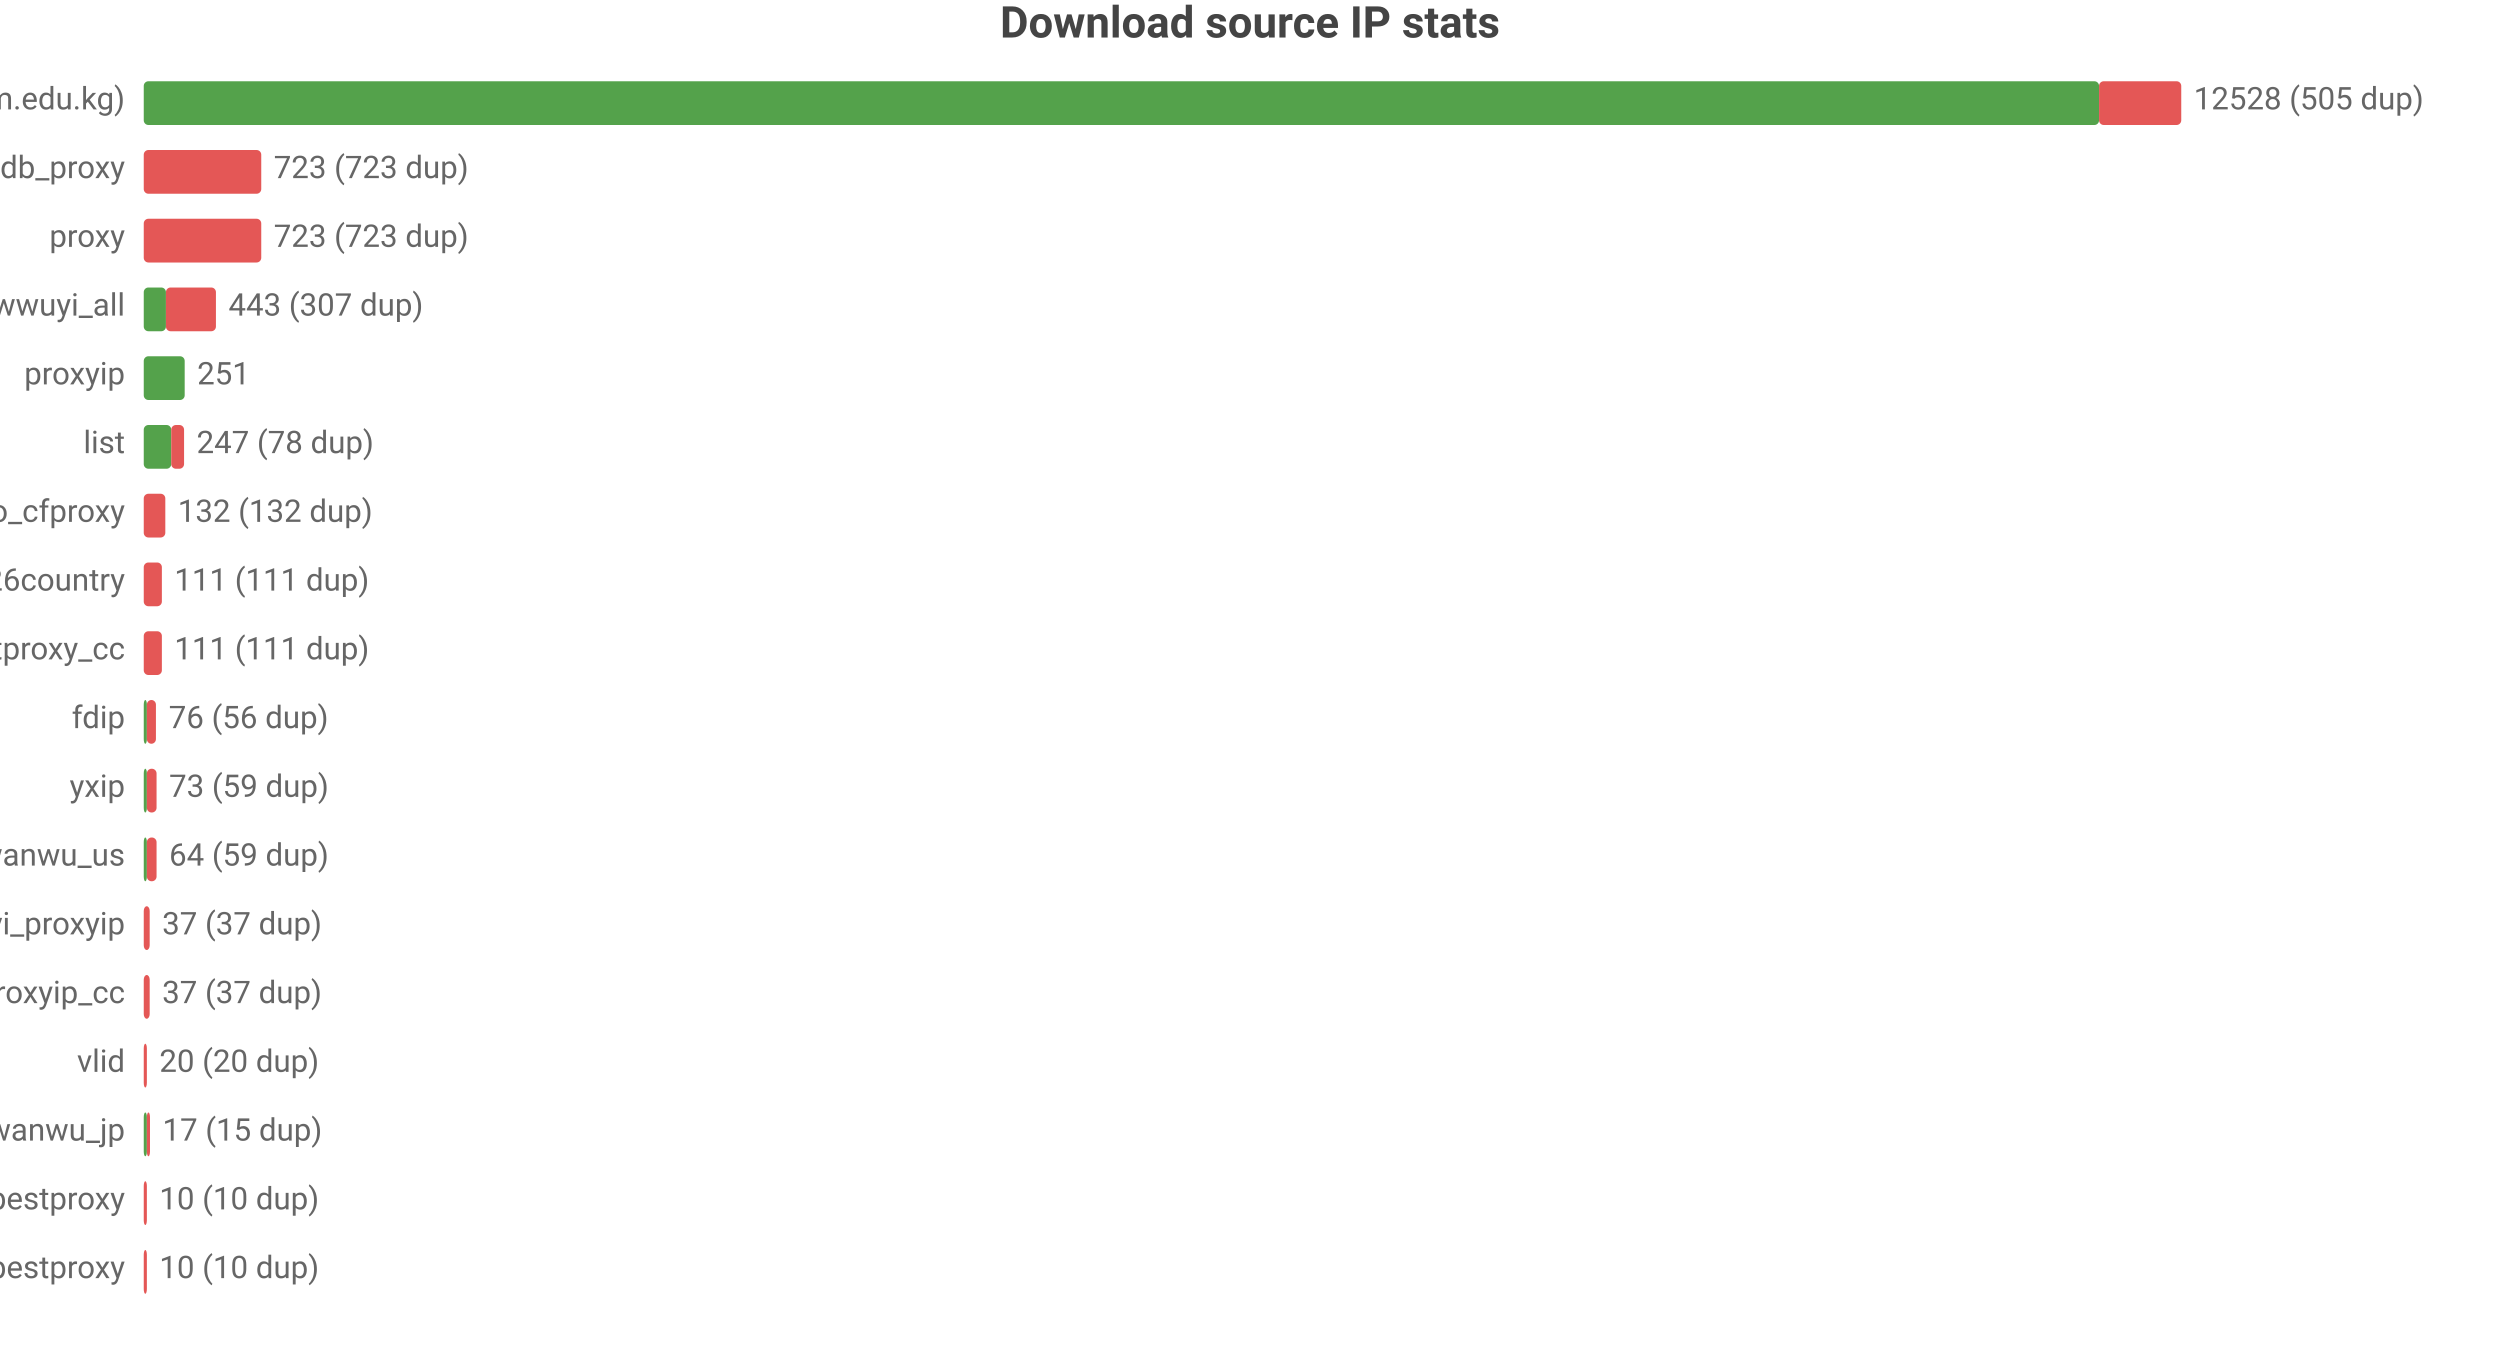
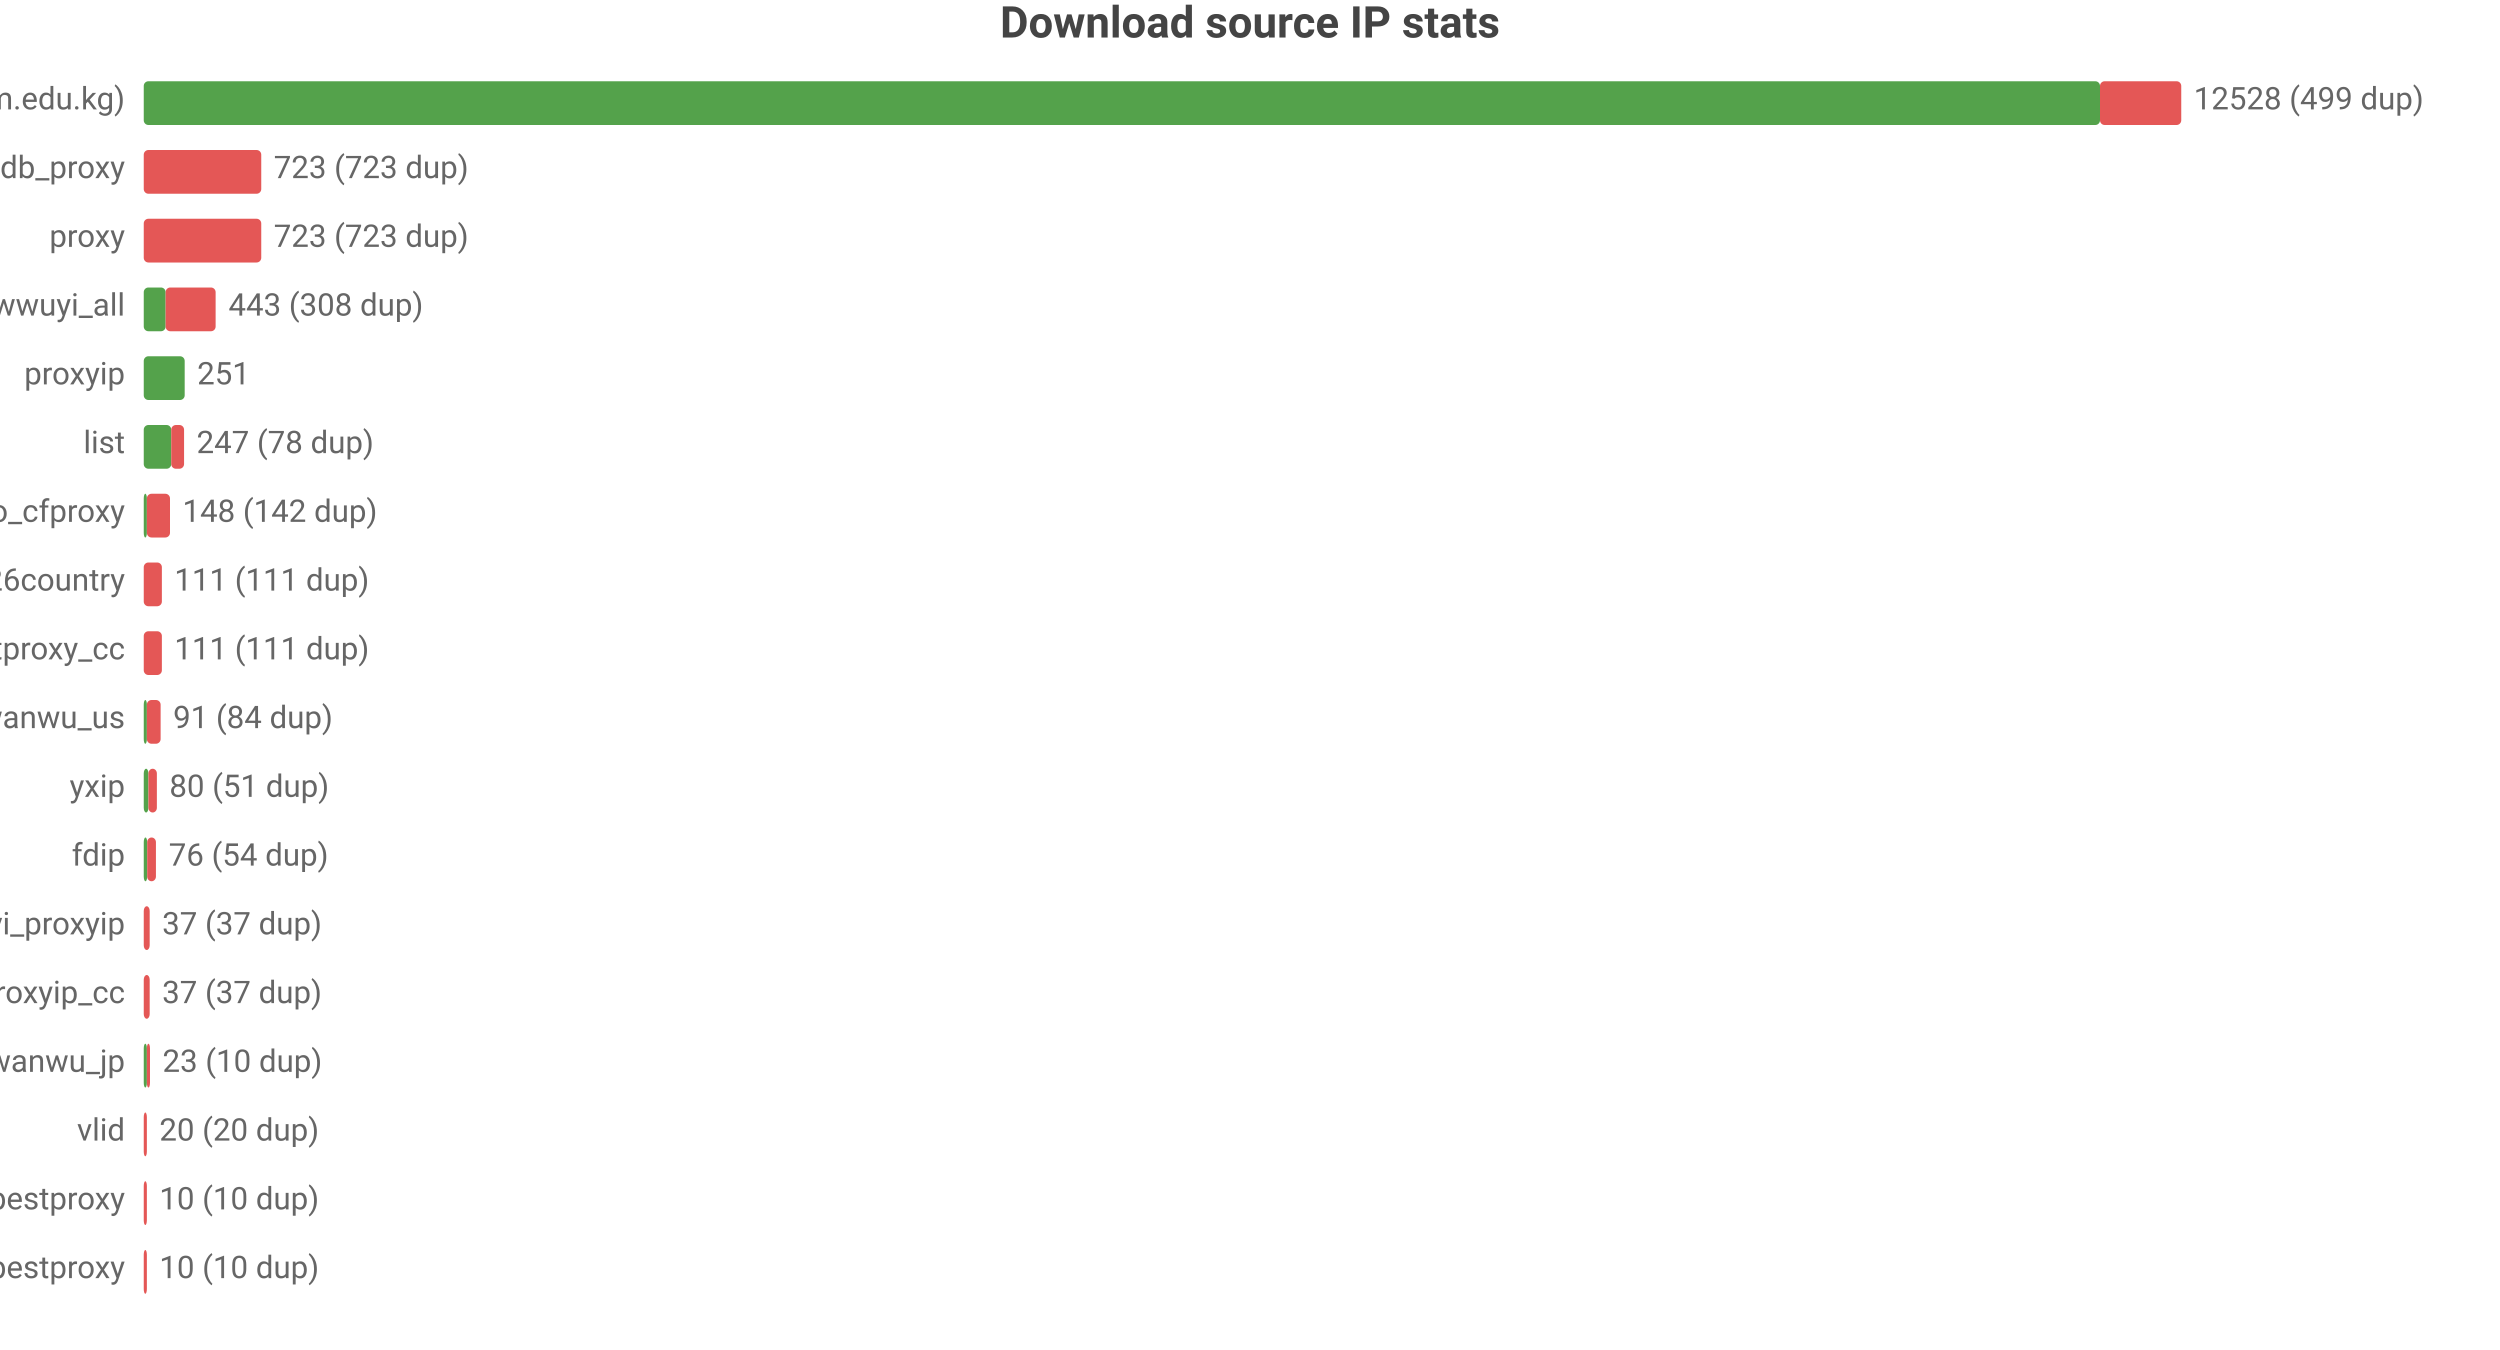
<svg xmlns="http://www.w3.org/2000/svg" width="800" height="432" viewBox="0 0 800 432">
  <rect width="800" height="432" fill="#ffffff" />
  <style>text{font-family:system-ui,-apple-system,'Segoe UI',Roboto,'PingFang SC','Microsoft YaHei','Noto Sans CJK SC',sans-serif}.g{stroke:#e8e8e8;stroke-width:1}.a{stroke:#999;stroke-width:1}.t{font-size:10px;fill:#666}.m{font-size:10px;text-anchor:middle;fill:#666}.e{font-size:10px;text-anchor:end;fill:#666}.l{font-size:11px;fill:#333}.tt{font-size:14px;font-weight:600;text-anchor:middle;fill:#444}.em{font-size:13px;text-anchor:middle;fill:#999}</style>
  <text class="tt" x="400.0" y="12">Download source IP stats</text>
  <text class="e" x="40" y="35">main (zip.cm.edu.kg)</text>
-   <rect x="46" y="26" width="625.7" height="14" fill="#54a24b" rx="1.5" />
-   <rect x="671.7" y="26" width="26.3" height="14" fill="#e45756" rx="1.5" />
-   <text class="t" x="702" y="35">12528 (505 dup)</text>
+   <rect x="46" y="26" width="626.0" height="14" fill="#54a24b" rx="1.5" />
+   <rect x="672.0" y="26" width="26.0" height="14" fill="#e45756" rx="1.5" />
+   <text class="t" x="702" y="35">12528 (499 dup)</text>
  <text class="e" x="40" y="57">ipdb_proxy</text>
  <rect x="46" y="48" width="37.6" height="14" fill="#e45756" rx="1.5" />
  <text class="t" x="87.6" y="57">723 (723 dup)</text>
  <text class="e" x="40" y="79">proxy</text>
  <rect x="46" y="70" width="37.6" height="14" fill="#e45756" rx="1.5" />
  <text class="t" x="87.6" y="79">723 (723 dup)</text>
  <text class="e" x="40" y="101">wwuyi_all</text>
-   <rect x="46" y="92" width="7.1" height="14" fill="#54a24b" rx="1.5" />
-   <rect x="53.1" y="92" width="16.0" height="14" fill="#e45756" rx="1.5" />
-   <text class="t" x="73.1" y="101">443 (307 dup)</text>
+   <rect x="46" y="92" width="7.0" height="14" fill="#54a24b" rx="1.5" />
+   <rect x="53.0" y="92" width="16.0" height="14" fill="#e45756" rx="1.5" />
+   <text class="t" x="73.1" y="101">443 (308 dup)</text>
  <text class="e" x="40" y="123">proxyip</text>
  <rect x="46" y="114" width="13.1" height="14" fill="#54a24b" rx="1.5" />
  <text class="t" x="63.1" y="123">251</text>
  <text class="e" x="40" y="145">list</text>
  <rect x="46" y="136" width="8.8" height="14" fill="#54a24b" rx="1.5" />
  <rect x="54.8" y="136" width="4.1" height="14" fill="#e45756" rx="1.5" />
  <text class="t" x="62.9" y="145">247 (78 dup)</text>
  <text class="e" x="40" y="167">leilao_cfproxy</text>
-   <rect x="46" y="158" width="6.9" height="14" fill="#e45756" rx="1.5" />
-   <text class="t" x="56.9" y="167">132 (132 dup)</text>
+   <rect x="46" y="158" width="1" height="14" fill="#54a24b" rx="1.5" />
+   <rect x="47" y="158" width="7.4" height="14" fill="#e45756" rx="1.5" />
+   <text class="t" x="58.4" y="167">148 (142 dup)</text>
  <text class="e" x="40" y="189">bestproxy%26country</text>
  <rect x="46" y="180" width="5.8" height="14" fill="#e45756" rx="1.5" />
  <text class="t" x="55.8" y="189">111 (111 dup)</text>
  <text class="e" x="40" y="211">ipdb_bestproxy_cc</text>
  <rect x="46" y="202" width="5.8" height="14" fill="#e45756" rx="1.5" />
  <text class="t" x="55.8" y="211">111 (111 dup)</text>
-   <text class="e" x="40" y="233">fdip</text>
-   <rect x="46" y="224" width="1.0" height="14" fill="#54a24b" rx="1.5" />
-   <rect x="47.0" y="224" width="2.9" height="14" fill="#e45756" rx="1.5" />
-   <text class="t" x="54.0" y="233">76 (56 dup)</text>
+   <text class="e" x="40" y="233">wanwu_us</text>
+   <rect x="46" y="224" width="1" height="14" fill="#54a24b" rx="1.5" />
+   <rect x="47" y="224" width="4.4" height="14" fill="#e45756" rx="1.5" />
+   <text class="t" x="55.4" y="233">91 (84 dup)</text>
  <text class="e" x="40" y="255">yxip</text>
-   <rect x="46" y="246" width="1" height="14" fill="#54a24b" rx="1.5" />
-   <rect x="47" y="246" width="3.1" height="14" fill="#e45756" rx="1.5" />
-   <text class="t" x="54.1" y="255">73 (59 dup)</text>
-   <text class="e" x="40" y="277">wanwu_us</text>
-   <rect x="46" y="268" width="1" height="14" fill="#54a24b" rx="1.5" />
-   <rect x="47" y="268" width="3.1" height="14" fill="#e45756" rx="1.5" />
-   <text class="t" x="54.1" y="277">64 (59 dup)</text>
+   <rect x="46" y="246" width="1.5" height="14" fill="#54a24b" rx="1.5" />
+   <rect x="47.5" y="246" width="2.7" height="14" fill="#e45756" rx="1.5" />
+   <text class="t" x="54.2" y="255">80 (51 dup)</text>
+   <text class="e" x="40" y="277">fdip</text>
+   <rect x="46" y="268" width="1.1" height="14" fill="#54a24b" rx="1.5" />
+   <rect x="47.1" y="268" width="2.8" height="14" fill="#e45756" rx="1.5" />
+   <text class="t" x="54.0" y="277">76 (54 dup)</text>
  <text class="e" x="40" y="299">wwuyi_proxyip</text>
  <rect x="46" y="290" width="1.9" height="14" fill="#e45756" rx="1.5" />
  <text class="t" x="51.9" y="299">37 (37 dup)</text>
  <text class="e" x="40" y="321">wwuyi_proxyip_cc</text>
  <rect x="46" y="312" width="1.9" height="14" fill="#e45756" rx="1.5" />
  <text class="t" x="51.9" y="321">37 (37 dup)</text>
-   <text class="e" x="40" y="343">vlid</text>
-   <rect x="46" y="334" width="1.0" height="14" fill="#e45756" rx="1.5" />
-   <text class="t" x="51.0" y="343">20 (20 dup)</text>
-   <text class="e" x="40" y="365">wanwu_jp</text>
-   <rect x="46" y="356" width="1" height="14" fill="#54a24b" rx="1.5" />
-   <rect x="47" y="356" width="1" height="14" fill="#e45756" rx="1.5" />
-   <text class="t" x="52" y="365">17 (15 dup)</text>
+   <text class="e" x="40" y="343">wanwu_jp</text>
+   <rect x="46" y="334" width="1" height="14" fill="#54a24b" rx="1.5" />
+   <rect x="47" y="334" width="1" height="14" fill="#e45756" rx="1.5" />
+   <text class="t" x="52" y="343">23 (10 dup)</text>
+   <text class="e" x="40" y="365">vlid</text>
+   <rect x="46" y="356" width="1.0" height="14" fill="#e45756" rx="1.5" />
+   <text class="t" x="51.0" y="365">20 (20 dup)</text>
  <text class="e" x="40" y="387">bestproxy</text>
  <rect x="46" y="378" width="1" height="14" fill="#e45756" rx="1.5" />
  <text class="t" x="51" y="387">10 (10 dup)</text>
  <text class="e" x="40" y="409">ipdb_bestproxy</text>
  <rect x="46" y="400" width="1" height="14" fill="#e45756" rx="1.5" />
  <text class="t" x="51" y="409">10 (10 dup)</text>
</svg>
